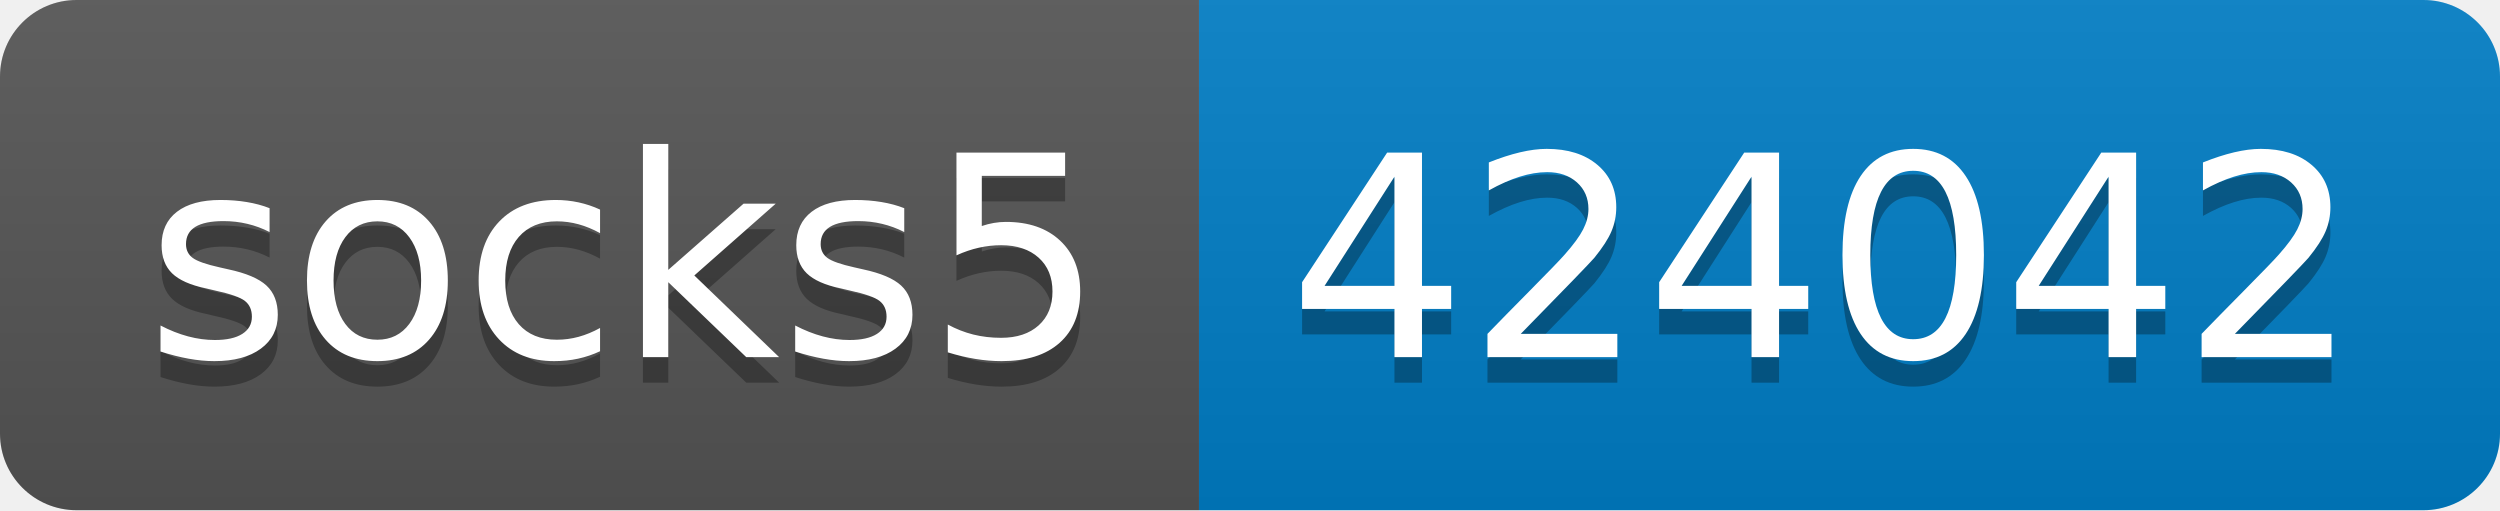
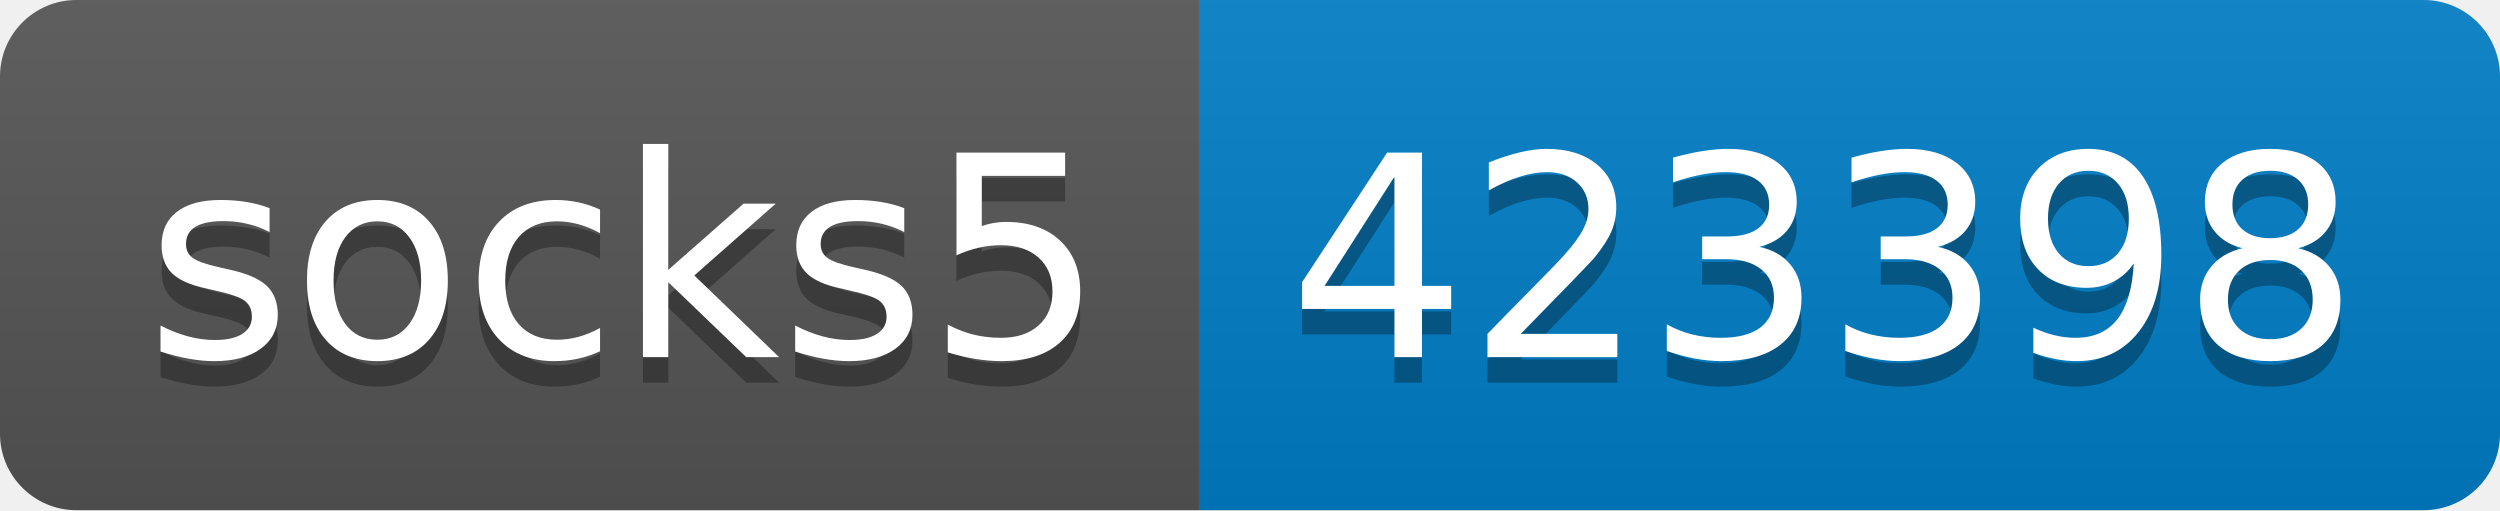
- <svg xmlns="http://www.w3.org/2000/svg" width="98" height="20" role="img" aria-label="socks5: 424042">
+ <svg xmlns="http://www.w3.org/2000/svg" width="98" height="20" role="img" aria-label="socks5: 423398">
  <linearGradient id="s" x2="0" y2="100%">
    <stop offset="0" stop-color="#bbb" stop-opacity=".1" />
    <stop offset="1" stop-opacity=".1" />
  </linearGradient>
  <clipPath id="r">
    <rect width="98" height="20" rx="3" fill="#fff" />
  </clipPath>
  <g clip-path="url(#r)">
    <rect width="47" height="20" fill="#555" />
    <rect x="47" width="51" height="20" fill="#007ec6" />
    <rect width="98" height="20" fill="url(#s)" />
  </g>
  <g fill="#fff" text-anchor="middle" font-family="Verdana,Geneva,DejaVu Sans,sans-serif" text-rendering="geometricPrecision" font-size="110">
    <text aria-hidden="true" x="245" y="150" fill="#010101" fill-opacity=".3" transform="scale(.1)" textLength="370">socks5</text>
    <text x="245" y="140" transform="scale(.1)" fill="#fff" textLength="370">socks5</text>
-     <text aria-hidden="true" x="715" y="150" fill="#010101" fill-opacity=".3" transform="scale(.1)" textLength="410">424042</text>
-     <text x="715" y="140" transform="scale(.1)" fill="#fff" textLength="410">424042</text>
+     <text aria-hidden="true" x="715" y="150" fill="#010101" fill-opacity=".3" transform="scale(.1)" textLength="410">423398</text>
+     <text x="715" y="140" transform="scale(.1)" fill="#fff" textLength="410">423398</text>
  </g>
</svg>
